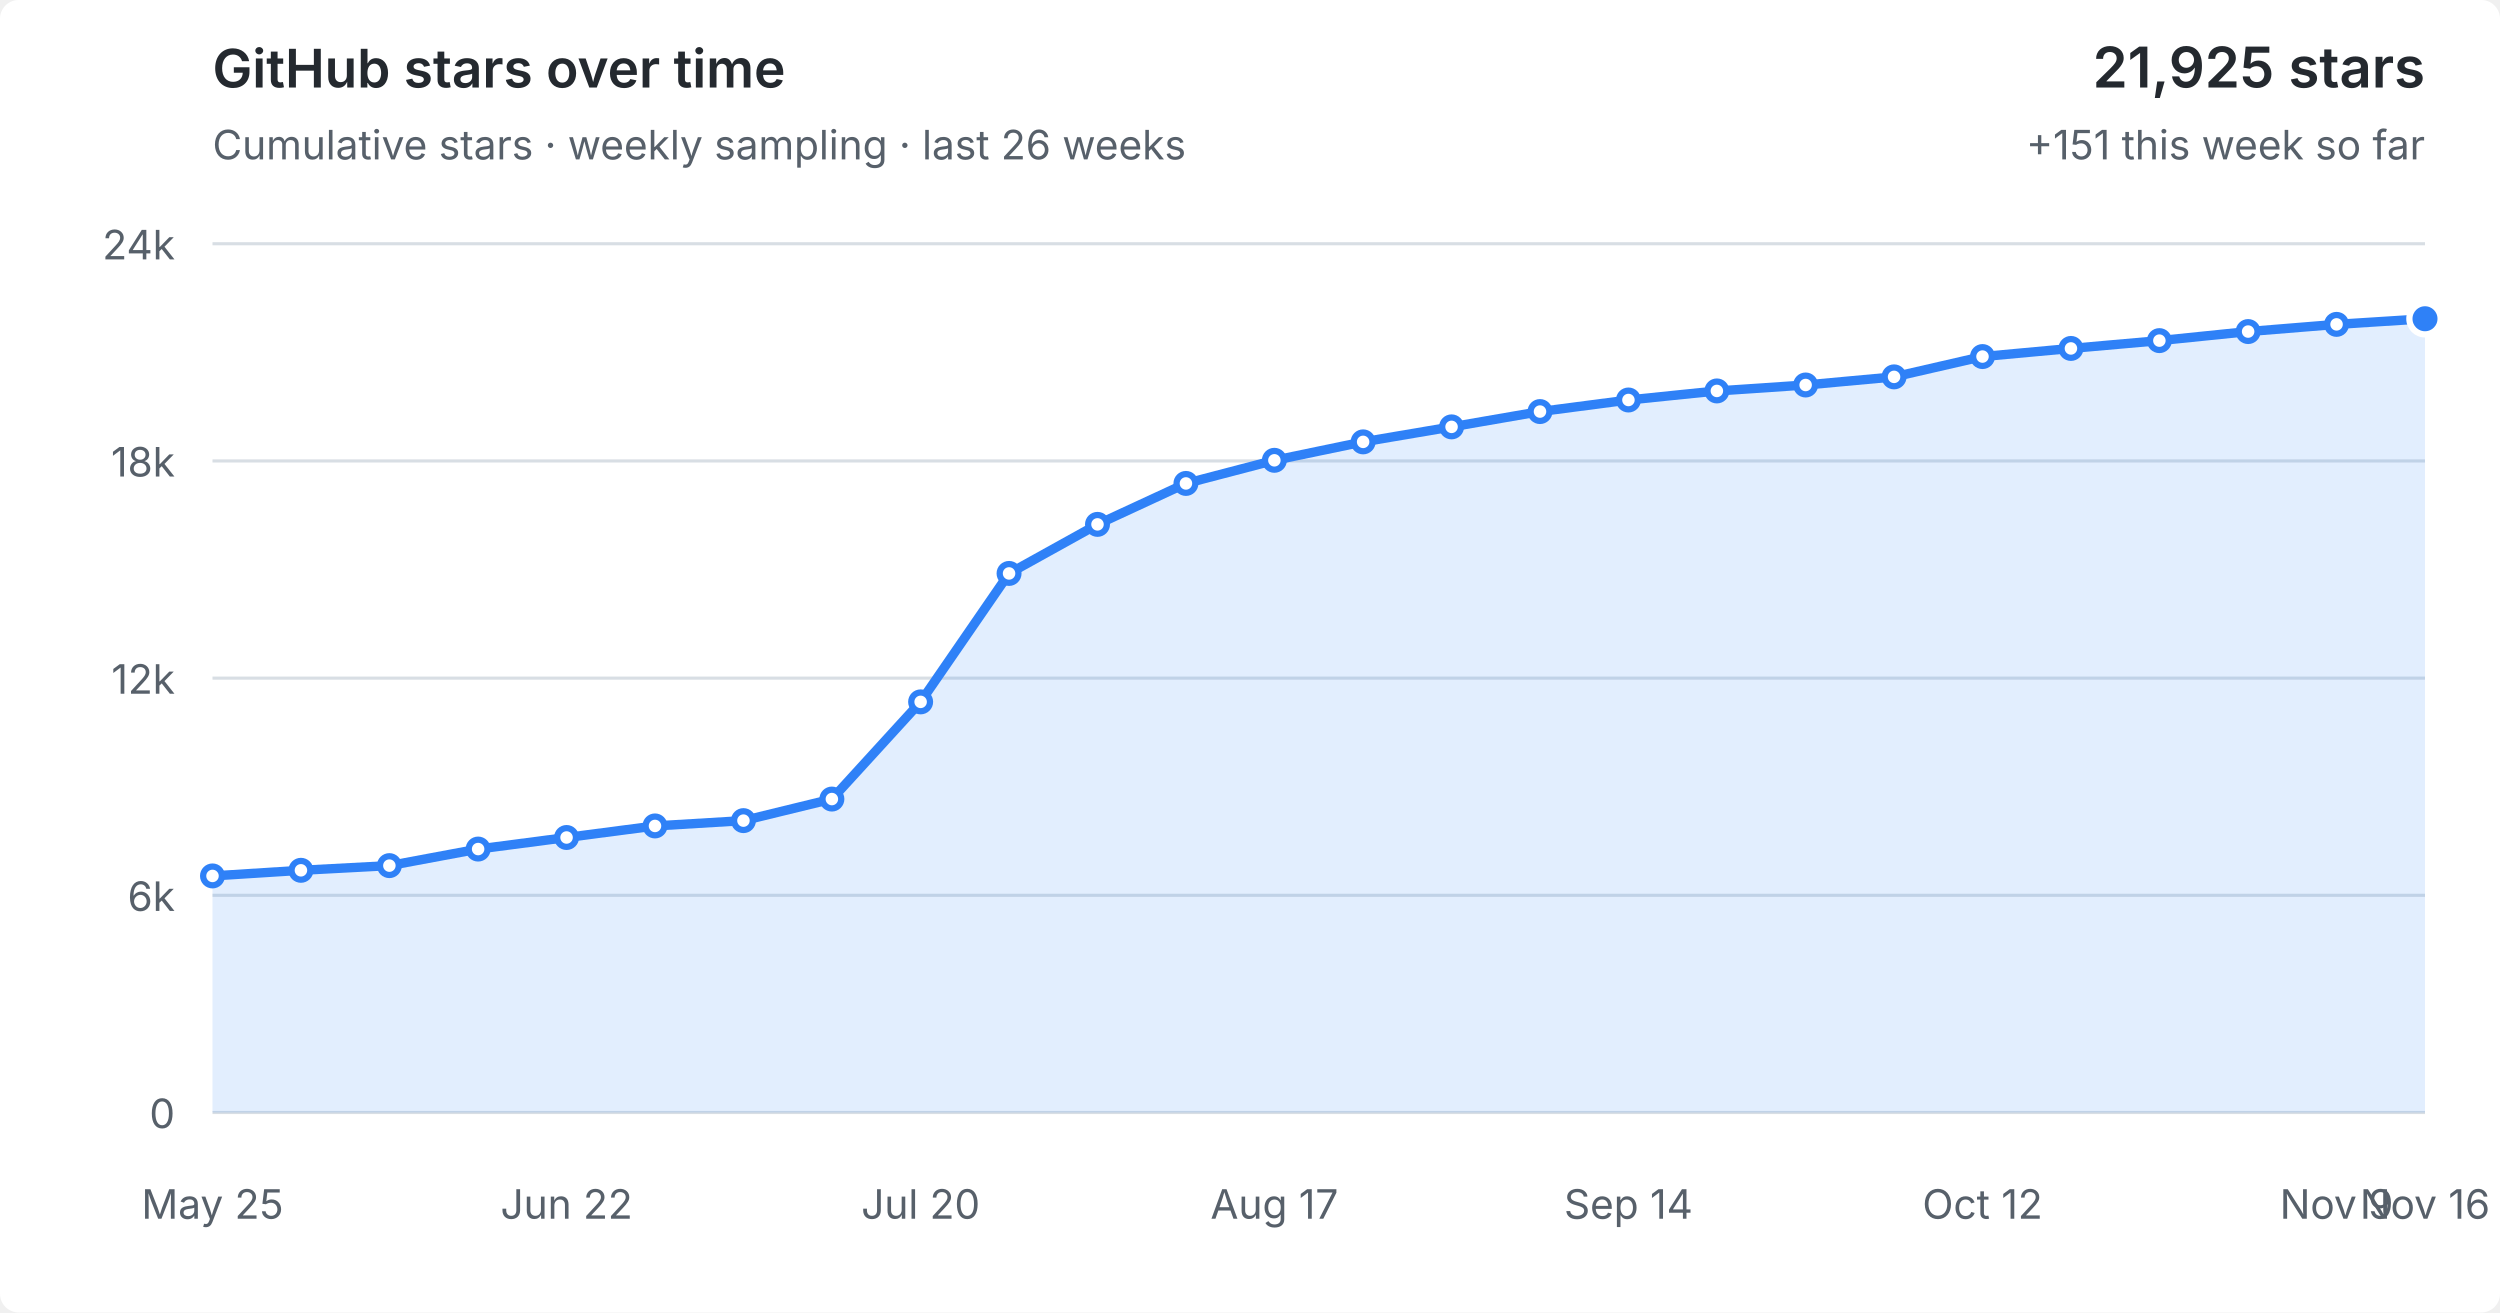
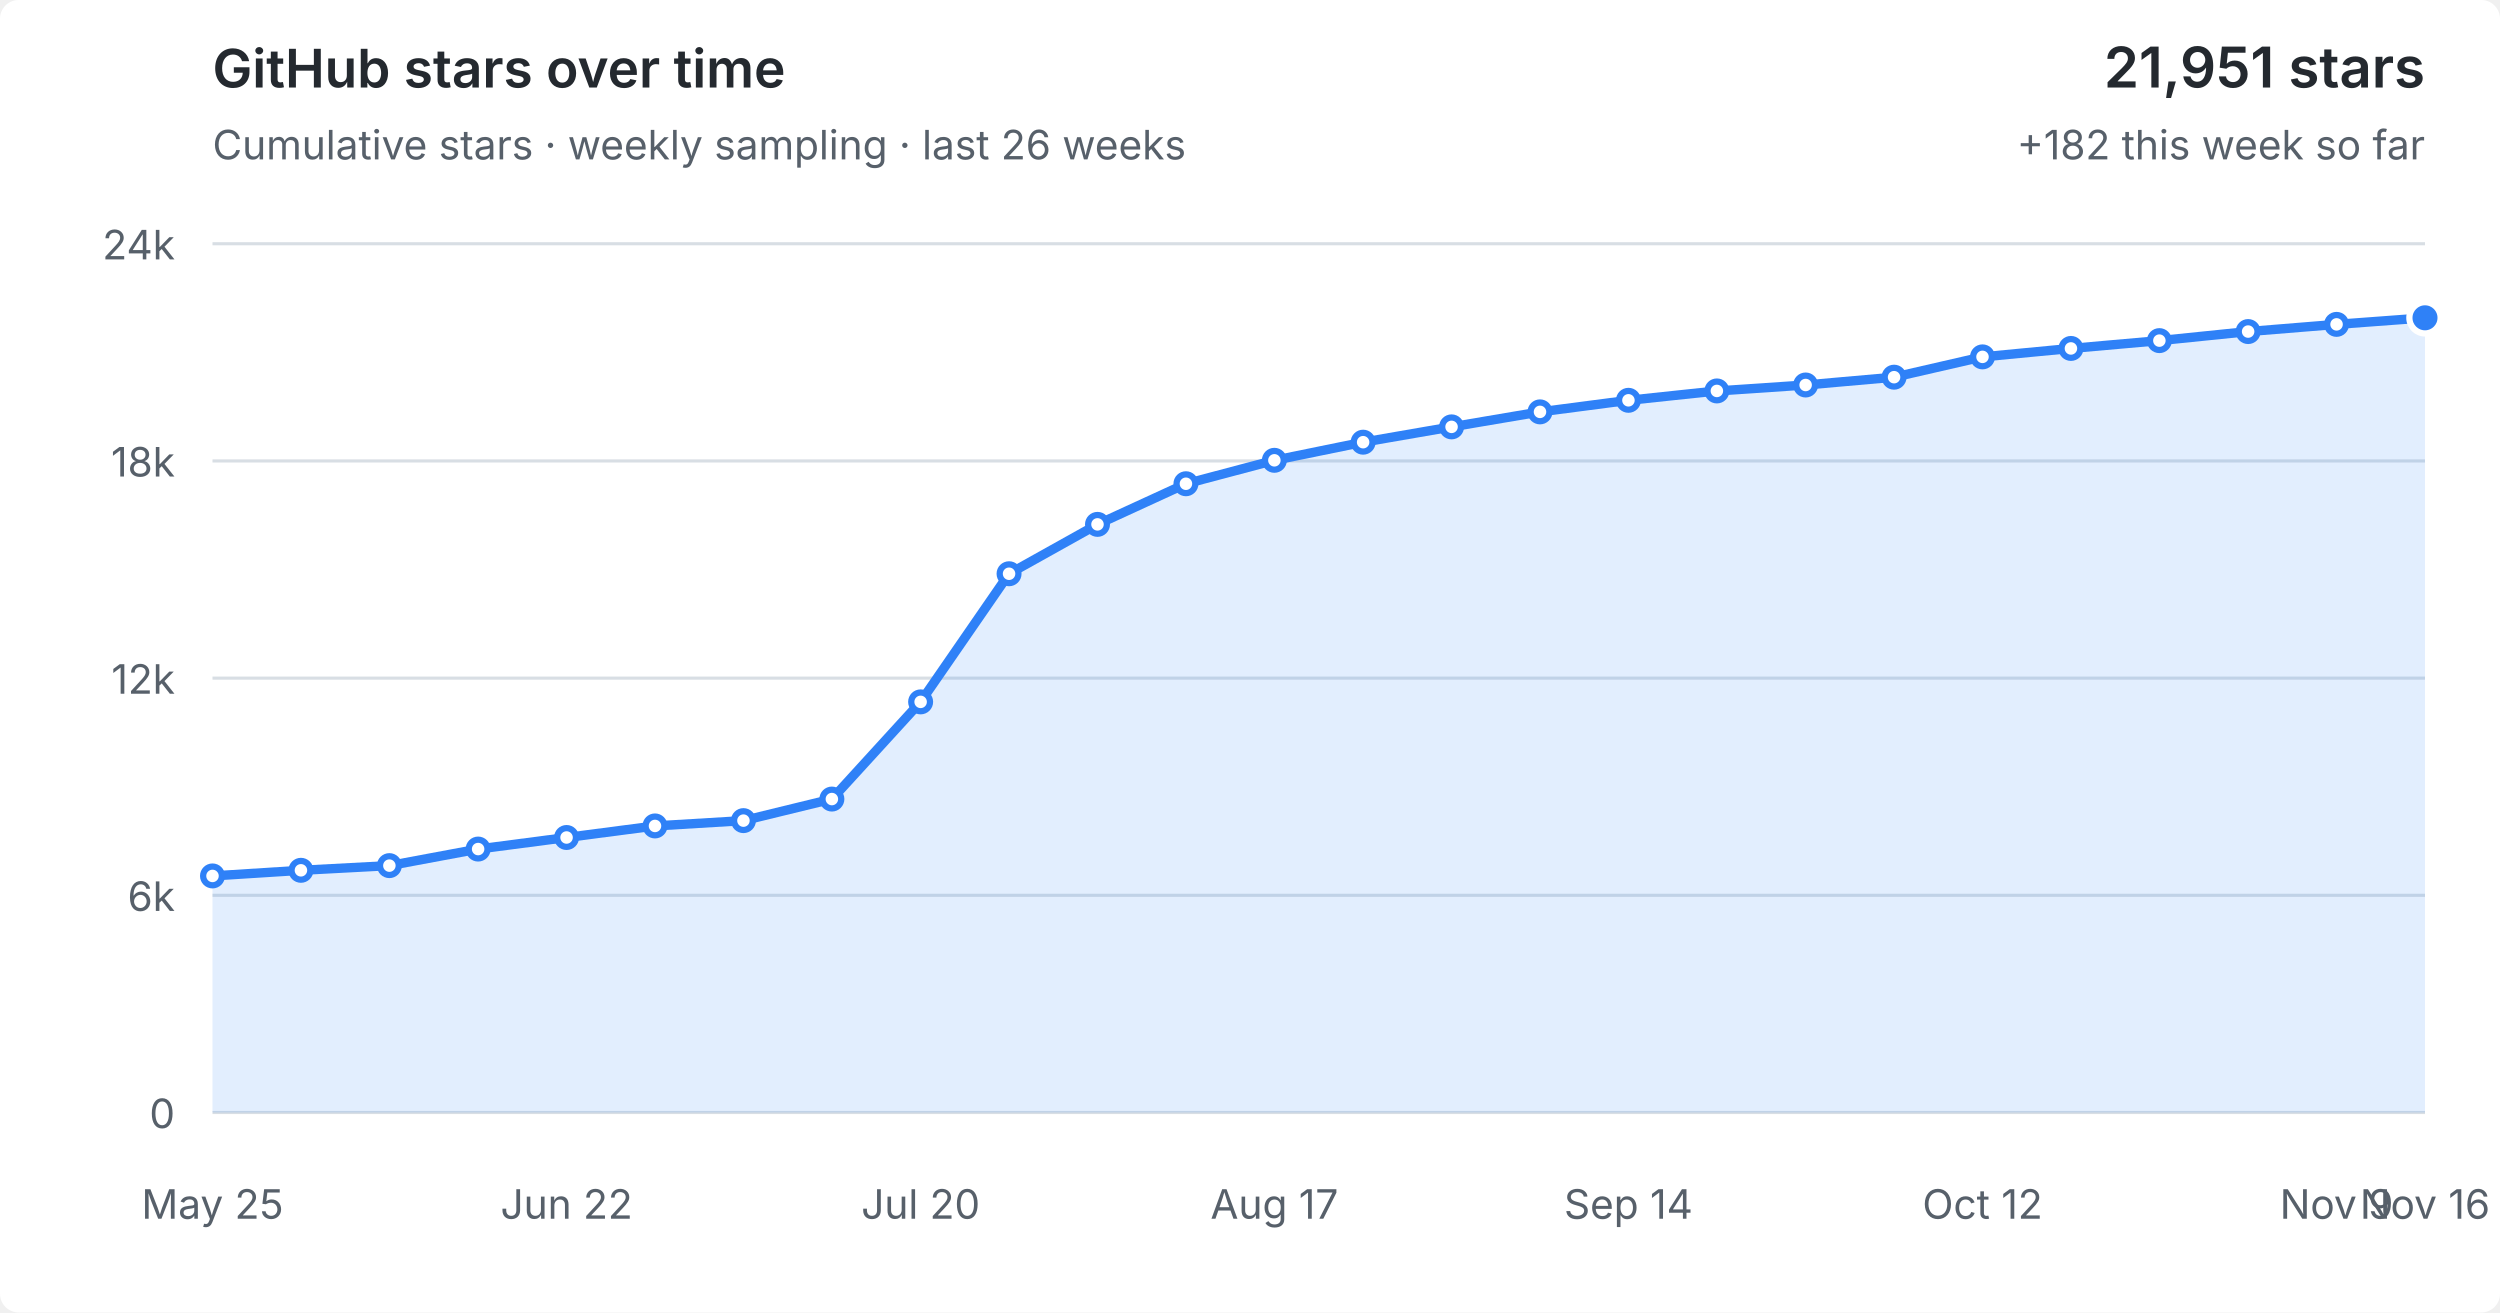
<svg xmlns="http://www.w3.org/2000/svg" viewBox="0 0 800 420" role="img" aria-labelledby="title desc">
  <style>
  :root { color-scheme: light dark; }
  .bg { fill: #fff; } text { fill: #57606a; font: 13px -apple-system,BlinkMacSystemFont,"Segoe UI",sans-serif; }
  .grid { stroke: #d8dee4; stroke-width: 1; }
  .area { fill: #2f81f7; fill-opacity: .14; } .line { fill: none; stroke: #2f81f7; stroke-width: 3; stroke-linejoin: round; stroke-linecap: round; }
  .point { fill: #fff; stroke: #2f81f7; stroke-width: 2; } .point.current { fill: #2f81f7; stroke: #fff; stroke-width: 2; }
  .heading { fill: #24292f; font-size: 17px; font-weight: 600; } .metric { fill: #24292f; font-size: 18px; font-weight: 600; }
  @media (prefers-color-scheme: dark) { .bg { fill: #0d1117; } text { fill: #8b949e; } .grid { stroke: #30363d; } .area { fill: #58a6ff; fill-opacity: .16; } .line { stroke: #58a6ff; } .point { fill: #0d1117; stroke: #58a6ff; } .point.current { fill: #58a6ff; stroke: #0d1117; } .heading,.metric { fill: #f0f6fc; } }
</style>
  <rect class="bg" width="100%" height="100%" rx="6" />
  <text class="heading" x="68" y="28">GitHub stars over time</text>
  <text x="68" y="51">Cumulative stars · weekly sampling · last 26 weeks</text>
-   <text class="metric" x="776" y="28" text-anchor="end">21,925 stars</text>
-   <text x="776" y="51" text-anchor="end">+151 this week so far</text>
+   <text class="metric" x="776" y="28" text-anchor="end">21,951 stars</text>
+   <text x="776" y="51" text-anchor="end">+182 this week so far</text>
  <line x1="68" y1="356.0" x2="776" y2="356.0" class="grid" />
  <text x="56" y="361.0" text-anchor="end">0</text>
  <line x1="68" y1="286.5" x2="776" y2="286.5" class="grid" />
  <text x="56" y="291.5" text-anchor="end">6k</text>
  <line x1="68" y1="217.0" x2="776" y2="217.0" class="grid" />
  <text x="56" y="222.0" text-anchor="end">12k</text>
  <line x1="68" y1="147.5" x2="776" y2="147.5" class="grid" />
  <text x="56" y="152.5" text-anchor="end">18k</text>
  <line x1="68" y1="78.0" x2="776" y2="78.0" class="grid" />
  <text x="56" y="83.0" text-anchor="end">24k</text>
-   <polygon class="area" points="68,356.0 68.0,280.3 96.3,278.5 124.6,277.0 153.0,271.7 181.3,268.0 209.6,264.3 237.9,262.6 266.2,255.7 294.6,224.6 322.9,183.5 351.2,167.8 379.5,154.7 407.8,147.3 436.2,141.4 464.5,136.6 492.8,131.7 521.1,128.0 549.4,125.1 577.8,123.2 606.1,120.6 634.4,114.1 662.7,111.5 691.0,109.0 719.4,106.1 747.7,103.8 776.0,102.0 776,356.0" />
-   <polyline class="line" points="68.0,280.3 96.3,278.5 124.6,277.0 153.0,271.7 181.3,268.0 209.6,264.3 237.9,262.6 266.2,255.7 294.6,224.6 322.9,183.5 351.2,167.8 379.5,154.7 407.8,147.3 436.2,141.4 464.5,136.6 492.8,131.7 521.1,128.0 549.4,125.1 577.8,123.2 606.1,120.6 634.4,114.1 662.7,111.5 691.0,109.0 719.4,106.1 747.7,103.8 776.0,102.0" />
+   <polygon class="area" points="68,356.0 68.0,280.3 96.3,278.5 124.6,277.0 153.0,271.7 181.3,268.0 209.6,264.3 237.9,262.6 266.2,255.7 294.6,224.6 322.9,183.6 351.2,167.8 379.5,154.8 407.8,147.3 436.2,141.5 464.5,136.6 492.8,131.8 521.1,128.1 549.4,125.1 577.8,123.2 606.1,120.7 634.4,114.2 662.7,111.5 691.0,109.0 719.4,106.1 747.7,103.8 776.0,101.7 776,356.0" />
+   <polyline class="line" points="68.0,280.3 96.3,278.5 124.6,277.0 153.0,271.7 181.3,268.0 209.6,264.3 237.9,262.6 266.2,255.7 294.6,224.6 322.9,183.6 351.2,167.8 379.5,154.8 407.8,147.3 436.2,141.5 464.5,136.6 492.8,131.8 521.1,128.1 549.4,125.1 577.8,123.2 606.1,120.7 634.4,114.2 662.7,111.5 691.0,109.0 719.4,106.1 747.7,103.8 776.0,101.7" />
  <circle class="point" cx="68.0" cy="280.3" r="3" />
  <circle class="point" cx="96.3" cy="278.5" r="3" />
  <circle class="point" cx="124.6" cy="277.0" r="3" />
  <circle class="point" cx="153.0" cy="271.7" r="3" />
  <circle class="point" cx="181.3" cy="268.0" r="3" />
  <circle class="point" cx="209.6" cy="264.3" r="3" />
  <circle class="point" cx="237.9" cy="262.6" r="3" />
  <circle class="point" cx="266.2" cy="255.7" r="3" />
  <circle class="point" cx="294.6" cy="224.6" r="3" />
-   <circle class="point" cx="322.9" cy="183.5" r="3" />
+   <circle class="point" cx="322.9" cy="183.6" r="3" />
  <circle class="point" cx="351.2" cy="167.8" r="3" />
-   <circle class="point" cx="379.5" cy="154.7" r="3" />
+   <circle class="point" cx="379.5" cy="154.8" r="3" />
  <circle class="point" cx="407.8" cy="147.3" r="3" />
-   <circle class="point" cx="436.2" cy="141.4" r="3" />
+   <circle class="point" cx="436.2" cy="141.5" r="3" />
  <circle class="point" cx="464.5" cy="136.6" r="3" />
-   <circle class="point" cx="492.8" cy="131.7" r="3" />
-   <circle class="point" cx="521.1" cy="128.0" r="3" />
+   <circle class="point" cx="492.8" cy="131.8" r="3" />
+   <circle class="point" cx="521.1" cy="128.1" r="3" />
  <circle class="point" cx="549.4" cy="125.1" r="3" />
  <circle class="point" cx="577.8" cy="123.2" r="3" />
-   <circle class="point" cx="606.1" cy="120.6" r="3" />
-   <circle class="point" cx="634.4" cy="114.1" r="3" />
+   <circle class="point" cx="606.1" cy="120.7" r="3" />
+   <circle class="point" cx="634.4" cy="114.2" r="3" />
  <circle class="point" cx="662.7" cy="111.5" r="3" />
  <circle class="point" cx="691.0" cy="109.0" r="3" />
  <circle class="point" cx="719.4" cy="106.1" r="3" />
  <circle class="point" cx="747.7" cy="103.8" r="3" />
-   <circle class="point current" cx="776.0" cy="102.0" r="5" />
+   <circle class="point current" cx="776.0" cy="101.7" r="5" />
  <text x="68.0" y="390" text-anchor="middle">May 25</text>
  <text x="181.3" y="390" text-anchor="middle">Jun 22</text>
  <text x="294.6" y="390" text-anchor="middle">Jul 20</text>
  <text x="407.8" y="390" text-anchor="middle">Aug 17</text>
  <text x="521.1" y="390" text-anchor="middle">Sep 14</text>
  <text x="634.4" y="390" text-anchor="middle">Oct 12</text>
  <text x="747.7" y="390" text-anchor="middle">Nov 9</text>
  <text x="776.0" y="390" text-anchor="middle">Nov 16</text>
</svg>
